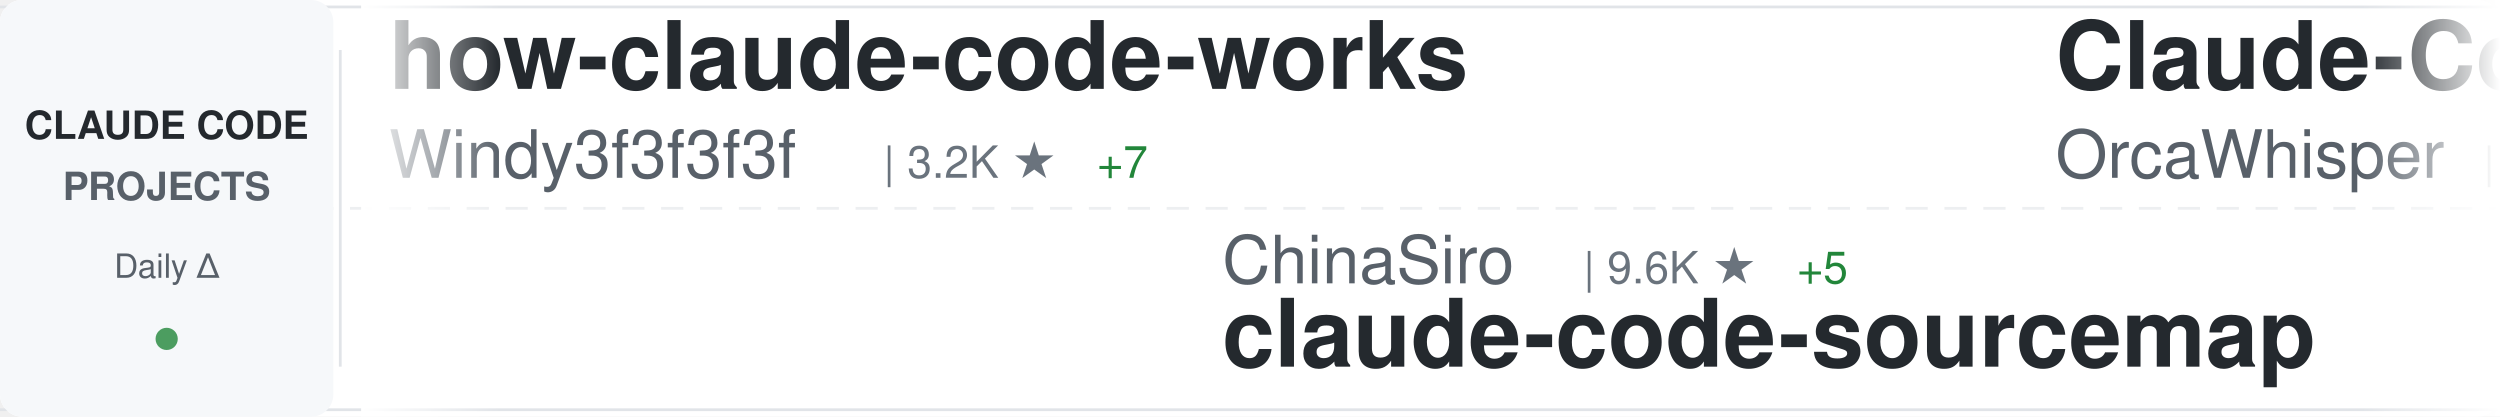
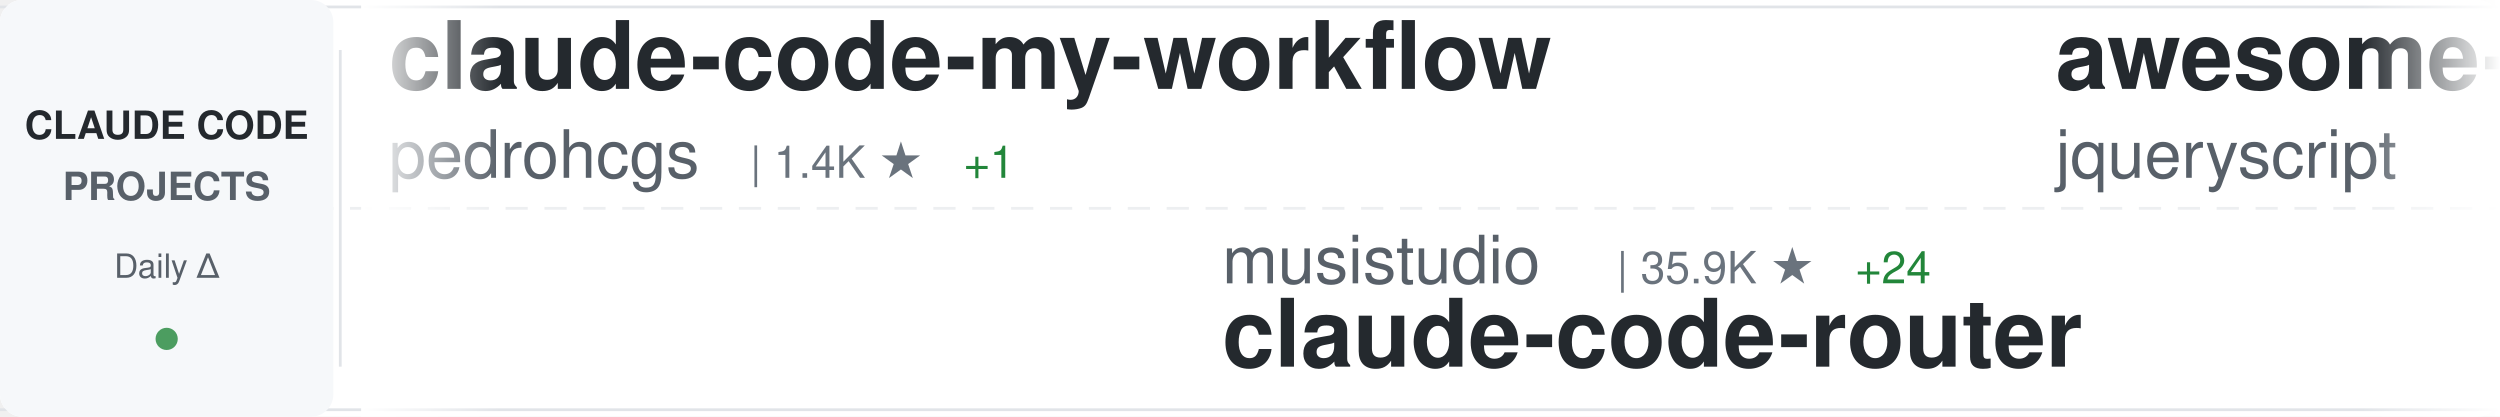
<svg xmlns="http://www.w3.org/2000/svg" width="900" height="150">
  <defs>
    <linearGradient id="awesomeLeftFade" x1="0%" y1="0%" x2="100%" y2="0%">
      <stop offset="0%" style="stop-color:#ffffff;stop-opacity:1" />
      <stop offset="100%" style="stop-color:#ffffff;stop-opacity:0" />
    </linearGradient>
    <linearGradient id="awesomeRightFade" x1="0%" y1="0%" x2="100%" y2="0%">
      <stop offset="0%" style="stop-color:#ffffff;stop-opacity:0" />
      <stop offset="100%" style="stop-color:#ffffff;stop-opacity:1" />
    </linearGradient>
  </defs>
  <rect width="900" height="150" fill="#ffffff" rx="8" />
  <rect x="0" y="2" width="900" height="1" fill="#e1e4e8" />
  <rect x="0" y="147" width="900" height="1" fill="#e1e4e8" />
  <line x1="0" y1="75" x2="900" y2="75" stroke="#e1e4e8" stroke-width="1" stroke-dasharray="8 6" opacity="0.6" />
  <rect x="0" y="0" width="120" height="150" fill="#f6f8fa" rx="8" />
  <text x="60" y="50" font-family="-apple-system, BlinkMacSystemFont, 'Segoe UI', Helvetica, Arial, sans-serif" font-size="14" font-weight="600" fill="#24292e" text-anchor="middle">CLAUDE CODE</text>
  <text x="60" y="72" font-family="-apple-system, BlinkMacSystemFont, 'Segoe UI', Helvetica, Arial, sans-serif" font-size="14" font-weight="600" fill="#586069" text-anchor="middle">PROJECTS</text>
  <text x="60" y="100" font-family="-apple-system, BlinkMacSystemFont, 'Segoe UI', Helvetica, Arial, sans-serif" font-size="12" font-weight="500" fill="#586069" text-anchor="middle">Daily Δ</text>
  <circle cx="60" cy="122" r="4" fill="#22863a" opacity="0.8" />
  <rect x="122" y="18" width="1" height="114" fill="#e1e4e8" />
  <clipPath id="awesomeTickerClip">
    <rect x="130" y="0" width="770" height="150" />
  </clipPath>
  <g clip-path="url(#awesomeTickerClip)">
    <g id="awesomeTickerItems">
      <animateTransform attributeName="transform" attributeType="XML" type="translate" from="0 0" to="-3000 0" dur="54s" repeatCount="indefinite" />
      <g transform="translate(0, 0)">
-         <text x="140" y="32" font-family="-apple-system, BlinkMacSystemFont, 'Segoe UI', Helvetica, Arial, sans-serif" font-size="34" font-weight="600" fill="#24292e">how-claude-code-works</text>
-         <text x="140" y="64" font-family="-apple-system, BlinkMacSystemFont, 'Segoe UI', Helvetica, Arial, sans-serif" font-size="24" font-weight="400" fill="#586069">Windy3f3f3f3f</text>
-         <text x="318" y="64" font-family="-apple-system, BlinkMacSystemFont, 'Segoe UI', Helvetica, Arial, sans-serif" font-size="16" font-weight="500" fill="#6a737d">| 3.2K ★</text>
-         <text x="395" y="64" font-family="-apple-system, BlinkMacSystemFont, 'Segoe UI', Helvetica, Arial, sans-serif" font-size="16" font-weight="500" fill="#22863a"> +7</text>
+         <text x="140" y="32" font-family="-apple-system, BlinkMacSystemFont, 'Segoe UI', Helvetica, Arial, sans-serif" font-size="34" font-weight="600" fill="#24292e">claude-code-my-workflow</text>
+         <text x="140" y="64" font-family="-apple-system, BlinkMacSystemFont, 'Segoe UI', Helvetica, Arial, sans-serif" font-size="24" font-weight="400" fill="#586069">pedrohcgs</text>
+         <text x="270" y="64" font-family="-apple-system, BlinkMacSystemFont, 'Segoe UI', Helvetica, Arial, sans-serif" font-size="16" font-weight="500" fill="#6a737d">| 1.4K ★</text>
+         <text x="347" y="64" font-family="-apple-system, BlinkMacSystemFont, 'Segoe UI', Helvetica, Arial, sans-serif" font-size="16" font-weight="500" fill="#22863a"> +1</text>
      </g>
      <g transform="translate(300, 0)">
-         <text x="140" y="102" font-family="-apple-system, BlinkMacSystemFont, 'Segoe UI', Helvetica, Arial, sans-serif" font-size="24" font-weight="400" fill="#586069">ChinaSiro</text>
-         <text x="270" y="102" font-family="-apple-system, BlinkMacSystemFont, 'Segoe UI', Helvetica, Arial, sans-serif" font-size="16" font-weight="500" fill="#6a737d">| 9.6K ★</text>
-         <text x="347" y="102" font-family="-apple-system, BlinkMacSystemFont, 'Segoe UI', Helvetica, Arial, sans-serif" font-size="16" font-weight="500" fill="#22863a"> +5</text>
-         <text x="140" y="132" font-family="-apple-system, BlinkMacSystemFont, 'Segoe UI', Helvetica, Arial, sans-serif" font-size="34" font-weight="600" fill="#24292e">claude-code-sourcemap</text>
+         <text x="140" y="102" font-family="-apple-system, BlinkMacSystemFont, 'Segoe UI', Helvetica, Arial, sans-serif" font-size="24" font-weight="400" fill="#586069">musistudio</text>
+         <text x="282" y="102" font-family="-apple-system, BlinkMacSystemFont, 'Segoe UI', Helvetica, Arial, sans-serif" font-size="16" font-weight="500" fill="#6a737d">| 35.9K ★</text>
+         <text x="368" y="102" font-family="-apple-system, BlinkMacSystemFont, 'Segoe UI', Helvetica, Arial, sans-serif" font-size="16" font-weight="500" fill="#22863a"> +24</text>
+         <text x="140" y="132" font-family="-apple-system, BlinkMacSystemFont, 'Segoe UI', Helvetica, Arial, sans-serif" font-size="34" font-weight="600" fill="#24292e">claude-code-router</text>
      </g>
      <g transform="translate(600, 0)">
+         <text x="140" y="32" font-family="-apple-system, BlinkMacSystemFont, 'Segoe UI', Helvetica, Arial, sans-serif" font-size="34" font-weight="600" fill="#24292e">awesome-claude-code</text>
+         <text x="140" y="64" font-family="-apple-system, BlinkMacSystemFont, 'Segoe UI', Helvetica, Arial, sans-serif" font-size="24" font-weight="400" fill="#586069">jqueryscript</text>
+         <text x="306" y="64" font-family="-apple-system, BlinkMacSystemFont, 'Segoe UI', Helvetica, Arial, sans-serif" font-size="16" font-weight="500" fill="#6a737d">| 469 ★</text>
+         <text x="374" y="64" font-family="-apple-system, BlinkMacSystemFont, 'Segoe UI', Helvetica, Arial, sans-serif" font-size="16" font-weight="500" fill="#22863a"> +2</text>
+       </g>
+       <g transform="translate(900, 0)">
+         <text x="140" y="102" font-family="-apple-system, BlinkMacSystemFont, 'Segoe UI', Helvetica, Arial, sans-serif" font-size="24" font-weight="400" fill="#586069">multica-ai</text>
+         <text x="282" y="102" font-family="-apple-system, BlinkMacSystemFont, 'Segoe UI', Helvetica, Arial, sans-serif" font-size="16" font-weight="500" fill="#6a737d">| 194.1K ★</text>
+         <text x="377" y="102" font-family="-apple-system, BlinkMacSystemFont, 'Segoe UI', Helvetica, Arial, sans-serif" font-size="16" font-weight="500" fill="#22863a"> +417</text>
+         <text x="140" y="132" font-family="-apple-system, BlinkMacSystemFont, 'Segoe UI', Helvetica, Arial, sans-serif" font-size="34" font-weight="600" fill="#24292e">andrej-karpathy-skills</text>
+       </g>
+       <g transform="translate(1200, 0)">
+         <text x="140" y="32" font-family="-apple-system, BlinkMacSystemFont, 'Segoe UI', Helvetica, Arial, sans-serif" font-size="34" font-weight="600" fill="#24292e">claude-code-hub</text>
+         <text x="140" y="64" font-family="-apple-system, BlinkMacSystemFont, 'Segoe UI', Helvetica, Arial, sans-serif" font-size="24" font-weight="400" fill="#586069">ding113</text>
+         <text x="246" y="64" font-family="-apple-system, BlinkMacSystemFont, 'Segoe UI', Helvetica, Arial, sans-serif" font-size="16" font-weight="500" fill="#6a737d">| 3.3K ★</text>
+       </g>
+       <g transform="translate(1500, 0)">
+         <text x="140" y="102" font-family="-apple-system, BlinkMacSystemFont, 'Segoe UI', Helvetica, Arial, sans-serif" font-size="24" font-weight="400" fill="#586069">guanshan</text>
+         <text x="258" y="102" font-family="-apple-system, BlinkMacSystemFont, 'Segoe UI', Helvetica, Arial, sans-serif" font-size="16" font-weight="500" fill="#6a737d">| 61 ★</text>
+         <text x="140" y="132" font-family="-apple-system, BlinkMacSystemFont, 'Segoe UI', Helvetica, Arial, sans-serif" font-size="34" font-weight="600" fill="#24292e">ClaudeCode</text>
+       </g>
+       <g transform="translate(1800, 0)">
+         <text x="140" y="32" font-family="-apple-system, BlinkMacSystemFont, 'Segoe UI', Helvetica, Arial, sans-serif" font-size="34" font-weight="600" fill="#24292e">claude-code</text>
+         <text x="140" y="64" font-family="-apple-system, BlinkMacSystemFont, 'Segoe UI', Helvetica, Arial, sans-serif" font-size="24" font-weight="400" fill="#586069">T-Lab-CUHKSZ</text>
+         <text x="306" y="64" font-family="-apple-system, BlinkMacSystemFont, 'Segoe UI', Helvetica, Arial, sans-serif" font-size="16" font-weight="500" fill="#6a737d">| 326 ★</text>
+       </g>
+       <g transform="translate(2100, 0)">
+         <text x="140" y="102" font-family="-apple-system, BlinkMacSystemFont, 'Segoe UI', Helvetica, Arial, sans-serif" font-size="24" font-weight="400" fill="#586069">anthropics</text>
+         <text x="282" y="102" font-family="-apple-system, BlinkMacSystemFont, 'Segoe UI', Helvetica, Arial, sans-serif" font-size="16" font-weight="500" fill="#6a737d">| 916 ★</text>
+         <text x="350" y="102" font-family="-apple-system, BlinkMacSystemFont, 'Segoe UI', Helvetica, Arial, sans-serif" font-size="16" font-weight="500" fill="#22863a"> +2</text>
+         <text x="140" y="132" font-family="-apple-system, BlinkMacSystemFont, 'Segoe UI', Helvetica, Arial, sans-serif" font-size="34" font-weight="600" fill="#24292e">claude-code-base-action</text>
+       </g>
+       <g transform="translate(2400, 0)">
        <text x="140" y="32" font-family="-apple-system, BlinkMacSystemFont, 'Segoe UI', Helvetica, Arial, sans-serif" font-size="34" font-weight="600" fill="#24292e">Claude-Code</text>
        <text x="140" y="64" font-family="-apple-system, BlinkMacSystemFont, 'Segoe UI', Helvetica, Arial, sans-serif" font-size="24" font-weight="400" fill="#586069">OrcaWhisper</text>
        <text x="294" y="64" font-family="-apple-system, BlinkMacSystemFont, 'Segoe UI', Helvetica, Arial, sans-serif" font-size="16" font-weight="500" fill="#6a737d">| 85 ★</text>
      </g>
-       <g transform="translate(900, 0)">
-         <text x="140" y="102" font-family="-apple-system, BlinkMacSystemFont, 'Segoe UI', Helvetica, Arial, sans-serif" font-size="24" font-weight="400" fill="#586069">KPR111</text>
-         <text x="234" y="102" font-family="-apple-system, BlinkMacSystemFont, 'Segoe UI', Helvetica, Arial, sans-serif" font-size="16" font-weight="500" fill="#6a737d">| 18 ★</text>
-         <text x="140" y="132" font-family="-apple-system, BlinkMacSystemFont, 'Segoe UI', Helvetica, Arial, sans-serif" font-size="34" font-weight="600" fill="#24292e">Claude-Code</text>
-       </g>
-       <g transform="translate(1200, 0)">
-         <text x="140" y="32" font-family="-apple-system, BlinkMacSystemFont, 'Segoe UI', Helvetica, Arial, sans-serif" font-size="34" font-weight="600" fill="#24292e">claude-code-system-promp...</text>
-         <text x="140" y="64" font-family="-apple-system, BlinkMacSystemFont, 'Segoe UI', Helvetica, Arial, sans-serif" font-size="24" font-weight="400" fill="#586069">Piebald-AI</text>
-         <text x="282" y="64" font-family="-apple-system, BlinkMacSystemFont, 'Segoe UI', Helvetica, Arial, sans-serif" font-size="16" font-weight="500" fill="#6a737d">| 11.9K ★</text>
-         <text x="368" y="64" font-family="-apple-system, BlinkMacSystemFont, 'Segoe UI', Helvetica, Arial, sans-serif" font-size="16" font-weight="500" fill="#22863a"> +22</text>
-       </g>
-       <g transform="translate(1500, 0)">
-         <text x="140" y="102" font-family="-apple-system, BlinkMacSystemFont, 'Segoe UI', Helvetica, Arial, sans-serif" font-size="24" font-weight="400" fill="#586069">digitalsamba</text>
-         <text x="306" y="102" font-family="-apple-system, BlinkMacSystemFont, 'Segoe UI', Helvetica, Arial, sans-serif" font-size="16" font-weight="500" fill="#6a737d">| 1.8K ★</text>
-         <text x="383" y="102" font-family="-apple-system, BlinkMacSystemFont, 'Segoe UI', Helvetica, Arial, sans-serif" font-size="16" font-weight="500" fill="#22863a"> +8</text>
-         <text x="140" y="132" font-family="-apple-system, BlinkMacSystemFont, 'Segoe UI', Helvetica, Arial, sans-serif" font-size="34" font-weight="600" fill="#24292e">claude-code-video-toolki...</text>
-       </g>
-       <g transform="translate(1800, 0)">
-         <text x="140" y="32" font-family="-apple-system, BlinkMacSystemFont, 'Segoe UI', Helvetica, Arial, sans-serif" font-size="34" font-weight="600" fill="#24292e">awesome-claude-code-suba...</text>
-         <text x="140" y="64" font-family="-apple-system, BlinkMacSystemFont, 'Segoe UI', Helvetica, Arial, sans-serif" font-size="24" font-weight="400" fill="#586069">VoltAgent</text>
-         <text x="270" y="64" font-family="-apple-system, BlinkMacSystemFont, 'Segoe UI', Helvetica, Arial, sans-serif" font-size="16" font-weight="500" fill="#6a737d">| 23.5K ★</text>
-         <text x="356" y="64" font-family="-apple-system, BlinkMacSystemFont, 'Segoe UI', Helvetica, Arial, sans-serif" font-size="16" font-weight="500" fill="#22863a"> +35</text>
-       </g>
-       <g transform="translate(2100, 0)">
-         <text x="140" y="102" font-family="-apple-system, BlinkMacSystemFont, 'Segoe UI', Helvetica, Arial, sans-serif" font-size="24" font-weight="400" fill="#586069">Chachamaru127</text>
-         <text x="318" y="102" font-family="-apple-system, BlinkMacSystemFont, 'Segoe UI', Helvetica, Arial, sans-serif" font-size="16" font-weight="500" fill="#6a737d">| 3.0K ★</text>
-         <text x="395" y="102" font-family="-apple-system, BlinkMacSystemFont, 'Segoe UI', Helvetica, Arial, sans-serif" font-size="16" font-weight="500" fill="#22863a"> +3</text>
-         <text x="140" y="132" font-family="-apple-system, BlinkMacSystemFont, 'Segoe UI', Helvetica, Arial, sans-serif" font-size="34" font-weight="600" fill="#24292e">claude-code-harness</text>
-       </g>
-       <g transform="translate(2400, 0)">
-         <text x="140" y="32" font-family="-apple-system, BlinkMacSystemFont, 'Segoe UI', Helvetica, Arial, sans-serif" font-size="34" font-weight="600" fill="#24292e">claude-code</text>
-         <text x="140" y="64" font-family="-apple-system, BlinkMacSystemFont, 'Segoe UI', Helvetica, Arial, sans-serif" font-size="24" font-weight="400" fill="#586069">xorespesp</text>
-         <text x="270" y="64" font-family="-apple-system, BlinkMacSystemFont, 'Segoe UI', Helvetica, Arial, sans-serif" font-size="16" font-weight="500" fill="#6a737d">| 230 ★</text>
-       </g>
      <g transform="translate(2700, 0)">
-         <text x="140" y="102" font-family="-apple-system, BlinkMacSystemFont, 'Segoe UI', Helvetica, Arial, sans-serif" font-size="24" font-weight="400" fill="#586069">lowcortisolprogrammer</text>
-         <text x="414" y="102" font-family="-apple-system, BlinkMacSystemFont, 'Segoe UI', Helvetica, Arial, sans-serif" font-size="16" font-weight="500" fill="#6a737d">| 171 ★</text>
-         <text x="140" y="132" font-family="-apple-system, BlinkMacSystemFont, 'Segoe UI', Helvetica, Arial, sans-serif" font-size="34" font-weight="600" fill="#24292e">claude-code</text>
+         <text x="140" y="102" font-family="-apple-system, BlinkMacSystemFont, 'Segoe UI', Helvetica, Arial, sans-serif" font-size="24" font-weight="400" fill="#586069">Yeachan-Heo</text>
+         <text x="294" y="102" font-family="-apple-system, BlinkMacSystemFont, 'Segoe UI', Helvetica, Arial, sans-serif" font-size="16" font-weight="500" fill="#6a737d">| 37.9K ★</text>
+         <text x="380" y="102" font-family="-apple-system, BlinkMacSystemFont, 'Segoe UI', Helvetica, Arial, sans-serif" font-size="16" font-weight="500" fill="#22863a"> +27</text>
+         <text x="140" y="132" font-family="-apple-system, BlinkMacSystemFont, 'Segoe UI', Helvetica, Arial, sans-serif" font-size="34" font-weight="600" fill="#24292e">oh-my-claudecode</text>
      </g>
      <g transform="translate(3000, 0)">
-         <text x="140" y="32" font-family="-apple-system, BlinkMacSystemFont, 'Segoe UI', Helvetica, Arial, sans-serif" font-size="34" font-weight="600" fill="#24292e">how-claude-code-works</text>
-         <text x="140" y="64" font-family="-apple-system, BlinkMacSystemFont, 'Segoe UI', Helvetica, Arial, sans-serif" font-size="24" font-weight="400" fill="#586069">Windy3f3f3f3f</text>
-         <text x="318" y="64" font-family="-apple-system, BlinkMacSystemFont, 'Segoe UI', Helvetica, Arial, sans-serif" font-size="16" font-weight="500" fill="#6a737d">| 3.2K ★</text>
-         <text x="395" y="64" font-family="-apple-system, BlinkMacSystemFont, 'Segoe UI', Helvetica, Arial, sans-serif" font-size="16" font-weight="500" fill="#22863a"> +7</text>
+         <text x="140" y="32" font-family="-apple-system, BlinkMacSystemFont, 'Segoe UI', Helvetica, Arial, sans-serif" font-size="34" font-weight="600" fill="#24292e">claude-code-my-workflow</text>
+         <text x="140" y="64" font-family="-apple-system, BlinkMacSystemFont, 'Segoe UI', Helvetica, Arial, sans-serif" font-size="24" font-weight="400" fill="#586069">pedrohcgs</text>
+         <text x="270" y="64" font-family="-apple-system, BlinkMacSystemFont, 'Segoe UI', Helvetica, Arial, sans-serif" font-size="16" font-weight="500" fill="#6a737d">| 1.4K ★</text>
+         <text x="347" y="64" font-family="-apple-system, BlinkMacSystemFont, 'Segoe UI', Helvetica, Arial, sans-serif" font-size="16" font-weight="500" fill="#22863a"> +1</text>
      </g>
      <g transform="translate(3300, 0)">
-         <text x="140" y="102" font-family="-apple-system, BlinkMacSystemFont, 'Segoe UI', Helvetica, Arial, sans-serif" font-size="24" font-weight="400" fill="#586069">ChinaSiro</text>
-         <text x="270" y="102" font-family="-apple-system, BlinkMacSystemFont, 'Segoe UI', Helvetica, Arial, sans-serif" font-size="16" font-weight="500" fill="#6a737d">| 9.6K ★</text>
-         <text x="347" y="102" font-family="-apple-system, BlinkMacSystemFont, 'Segoe UI', Helvetica, Arial, sans-serif" font-size="16" font-weight="500" fill="#22863a"> +5</text>
-         <text x="140" y="132" font-family="-apple-system, BlinkMacSystemFont, 'Segoe UI', Helvetica, Arial, sans-serif" font-size="34" font-weight="600" fill="#24292e">claude-code-sourcemap</text>
+         <text x="140" y="102" font-family="-apple-system, BlinkMacSystemFont, 'Segoe UI', Helvetica, Arial, sans-serif" font-size="24" font-weight="400" fill="#586069">musistudio</text>
+         <text x="282" y="102" font-family="-apple-system, BlinkMacSystemFont, 'Segoe UI', Helvetica, Arial, sans-serif" font-size="16" font-weight="500" fill="#6a737d">| 35.9K ★</text>
+         <text x="368" y="102" font-family="-apple-system, BlinkMacSystemFont, 'Segoe UI', Helvetica, Arial, sans-serif" font-size="16" font-weight="500" fill="#22863a"> +24</text>
+         <text x="140" y="132" font-family="-apple-system, BlinkMacSystemFont, 'Segoe UI', Helvetica, Arial, sans-serif" font-size="34" font-weight="600" fill="#24292e">claude-code-router</text>
      </g>
      <g transform="translate(3600, 0)">
-         <text x="140" y="32" font-family="-apple-system, BlinkMacSystemFont, 'Segoe UI', Helvetica, Arial, sans-serif" font-size="34" font-weight="600" fill="#24292e">Claude-Code</text>
-         <text x="140" y="64" font-family="-apple-system, BlinkMacSystemFont, 'Segoe UI', Helvetica, Arial, sans-serif" font-size="24" font-weight="400" fill="#586069">OrcaWhisper</text>
-         <text x="294" y="64" font-family="-apple-system, BlinkMacSystemFont, 'Segoe UI', Helvetica, Arial, sans-serif" font-size="16" font-weight="500" fill="#6a737d">| 85 ★</text>
+         <text x="140" y="32" font-family="-apple-system, BlinkMacSystemFont, 'Segoe UI', Helvetica, Arial, sans-serif" font-size="34" font-weight="600" fill="#24292e">awesome-claude-code</text>
+         <text x="140" y="64" font-family="-apple-system, BlinkMacSystemFont, 'Segoe UI', Helvetica, Arial, sans-serif" font-size="24" font-weight="400" fill="#586069">jqueryscript</text>
+         <text x="306" y="64" font-family="-apple-system, BlinkMacSystemFont, 'Segoe UI', Helvetica, Arial, sans-serif" font-size="16" font-weight="500" fill="#6a737d">| 469 ★</text>
+         <text x="374" y="64" font-family="-apple-system, BlinkMacSystemFont, 'Segoe UI', Helvetica, Arial, sans-serif" font-size="16" font-weight="500" fill="#22863a"> +2</text>
      </g>
      <g transform="translate(3900, 0)">
-         <text x="140" y="102" font-family="-apple-system, BlinkMacSystemFont, 'Segoe UI', Helvetica, Arial, sans-serif" font-size="24" font-weight="400" fill="#586069">KPR111</text>
-         <text x="234" y="102" font-family="-apple-system, BlinkMacSystemFont, 'Segoe UI', Helvetica, Arial, sans-serif" font-size="16" font-weight="500" fill="#6a737d">| 18 ★</text>
-         <text x="140" y="132" font-family="-apple-system, BlinkMacSystemFont, 'Segoe UI', Helvetica, Arial, sans-serif" font-size="34" font-weight="600" fill="#24292e">Claude-Code</text>
+         <text x="140" y="102" font-family="-apple-system, BlinkMacSystemFont, 'Segoe UI', Helvetica, Arial, sans-serif" font-size="24" font-weight="400" fill="#586069">multica-ai</text>
+         <text x="282" y="102" font-family="-apple-system, BlinkMacSystemFont, 'Segoe UI', Helvetica, Arial, sans-serif" font-size="16" font-weight="500" fill="#6a737d">| 194.1K ★</text>
+         <text x="377" y="102" font-family="-apple-system, BlinkMacSystemFont, 'Segoe UI', Helvetica, Arial, sans-serif" font-size="16" font-weight="500" fill="#22863a"> +417</text>
+         <text x="140" y="132" font-family="-apple-system, BlinkMacSystemFont, 'Segoe UI', Helvetica, Arial, sans-serif" font-size="34" font-weight="600" fill="#24292e">andrej-karpathy-skills</text>
      </g>
    </g>
  </g>
  <rect x="130" y="0" width="50" height="150" fill="url(#awesomeLeftFade)" />
  <rect x="850" y="0" width="50" height="150" fill="url(#awesomeRightFade)" />
</svg>
